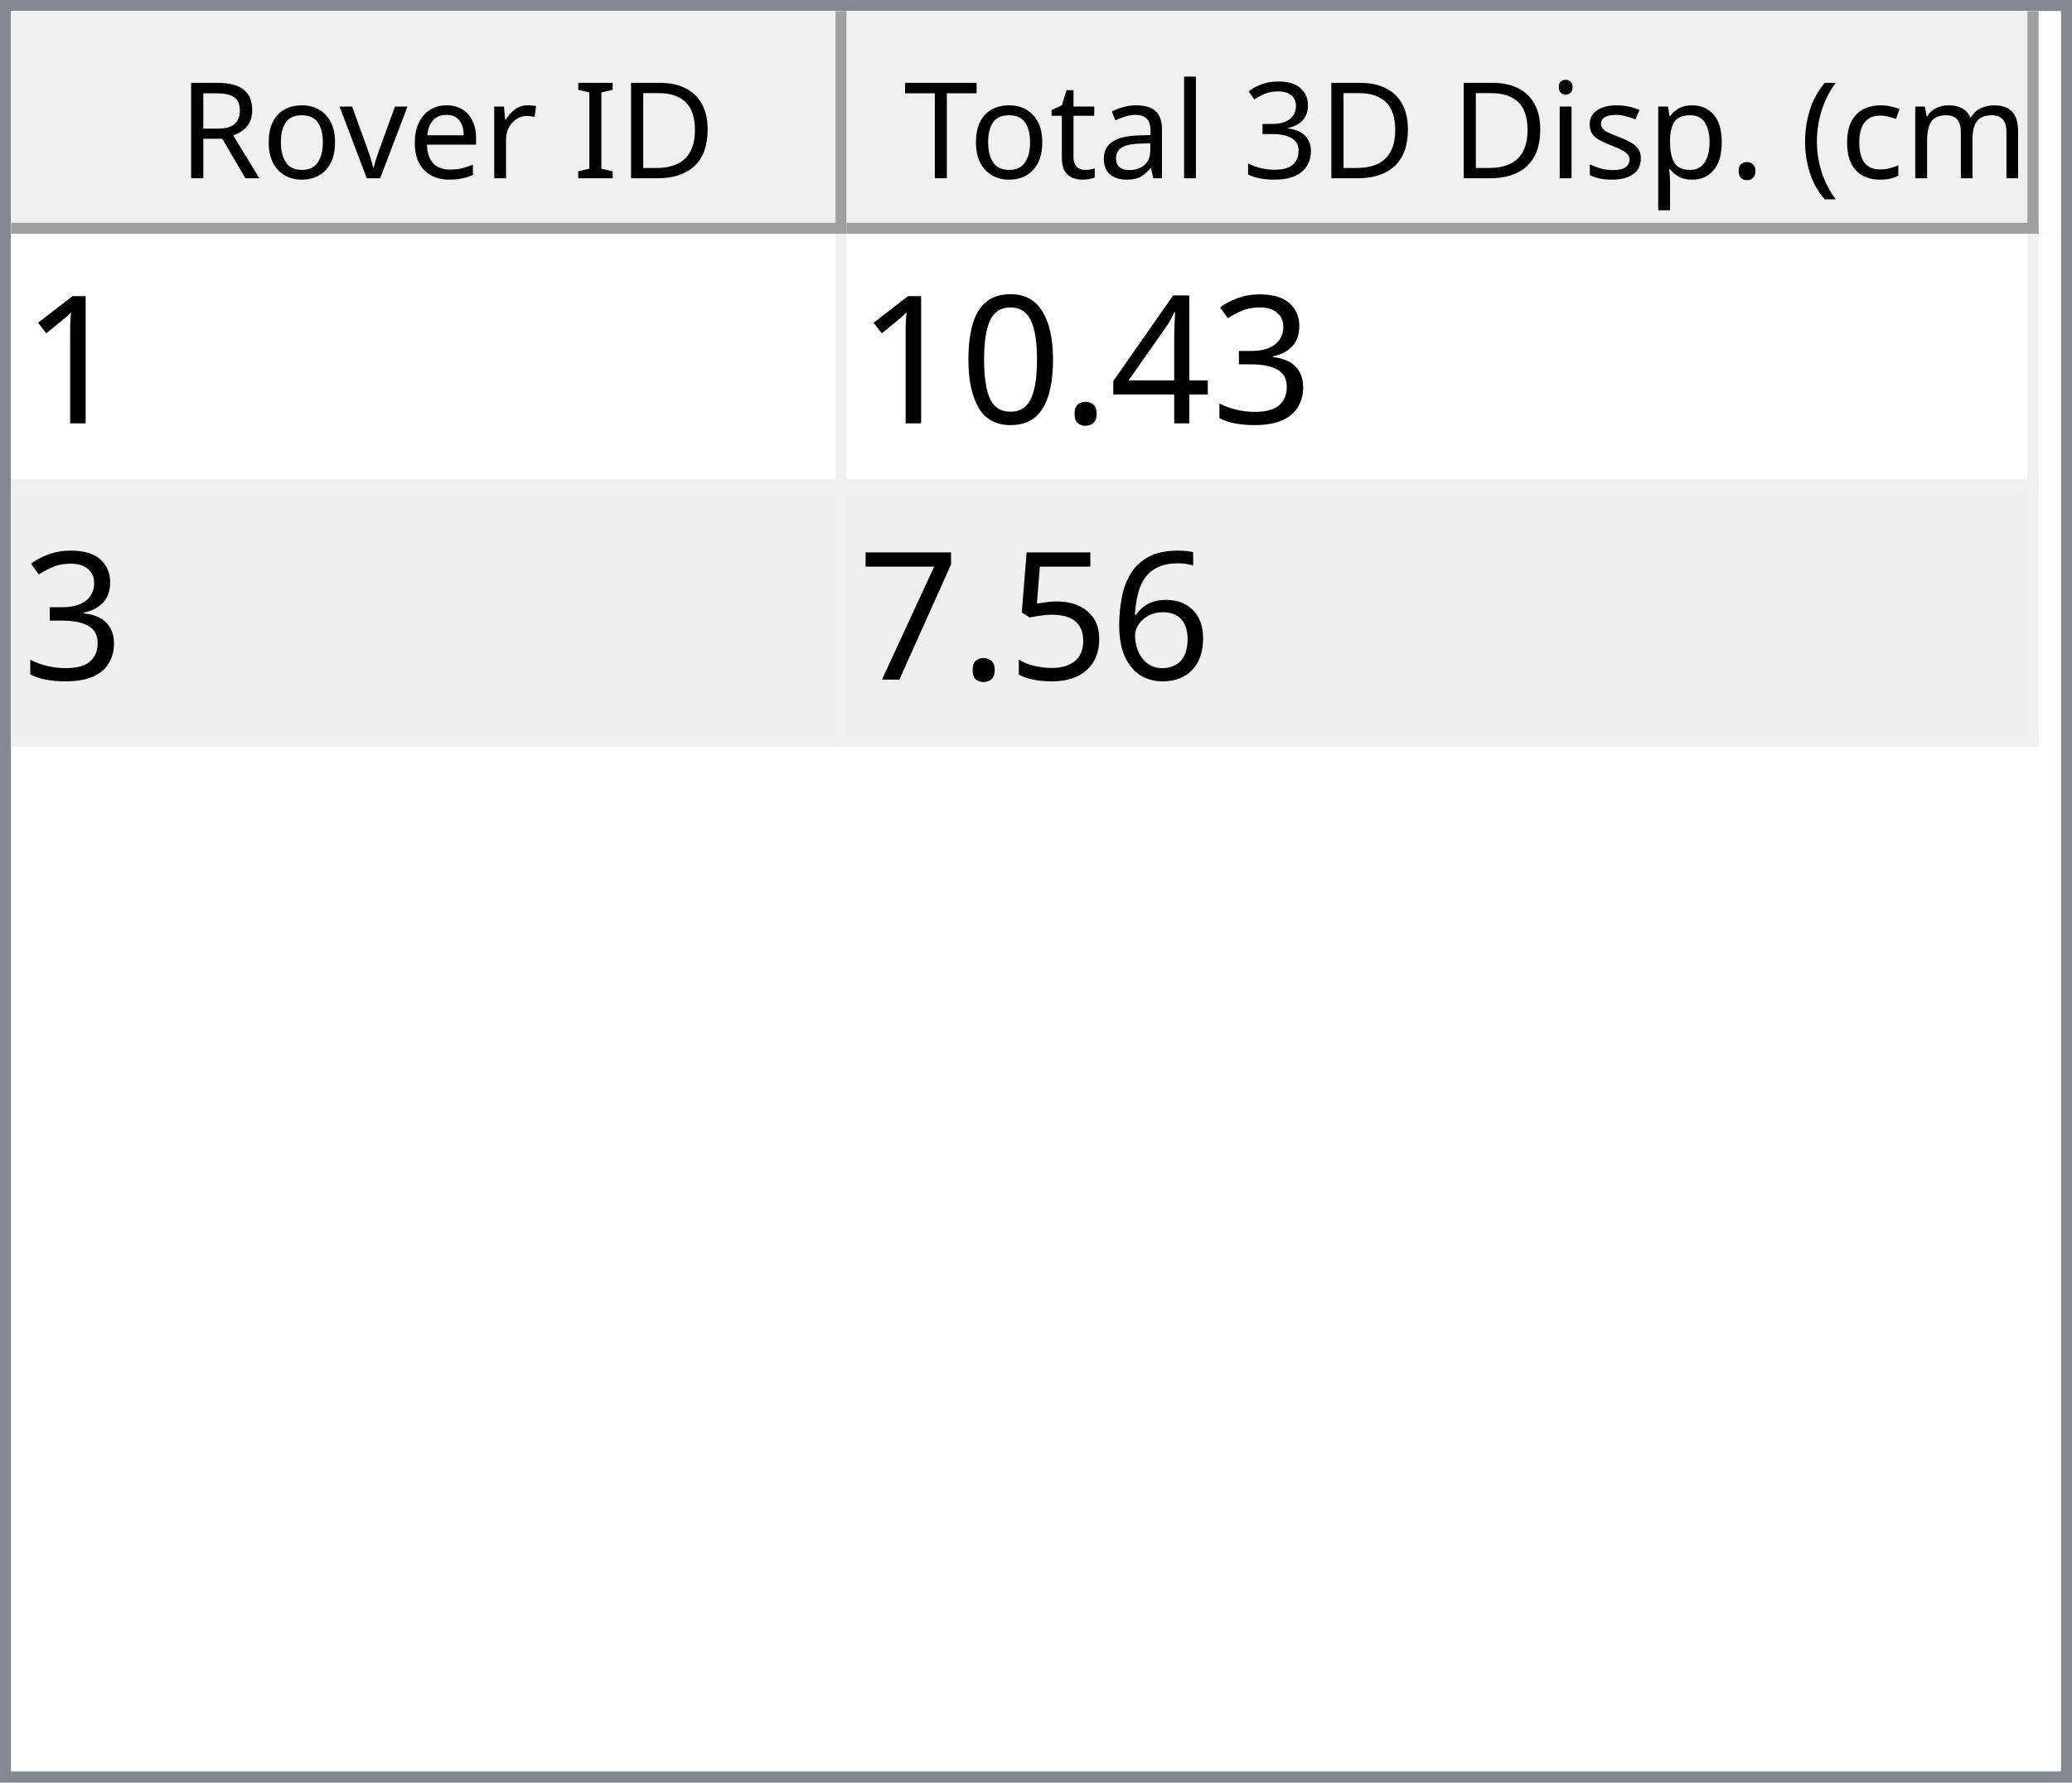
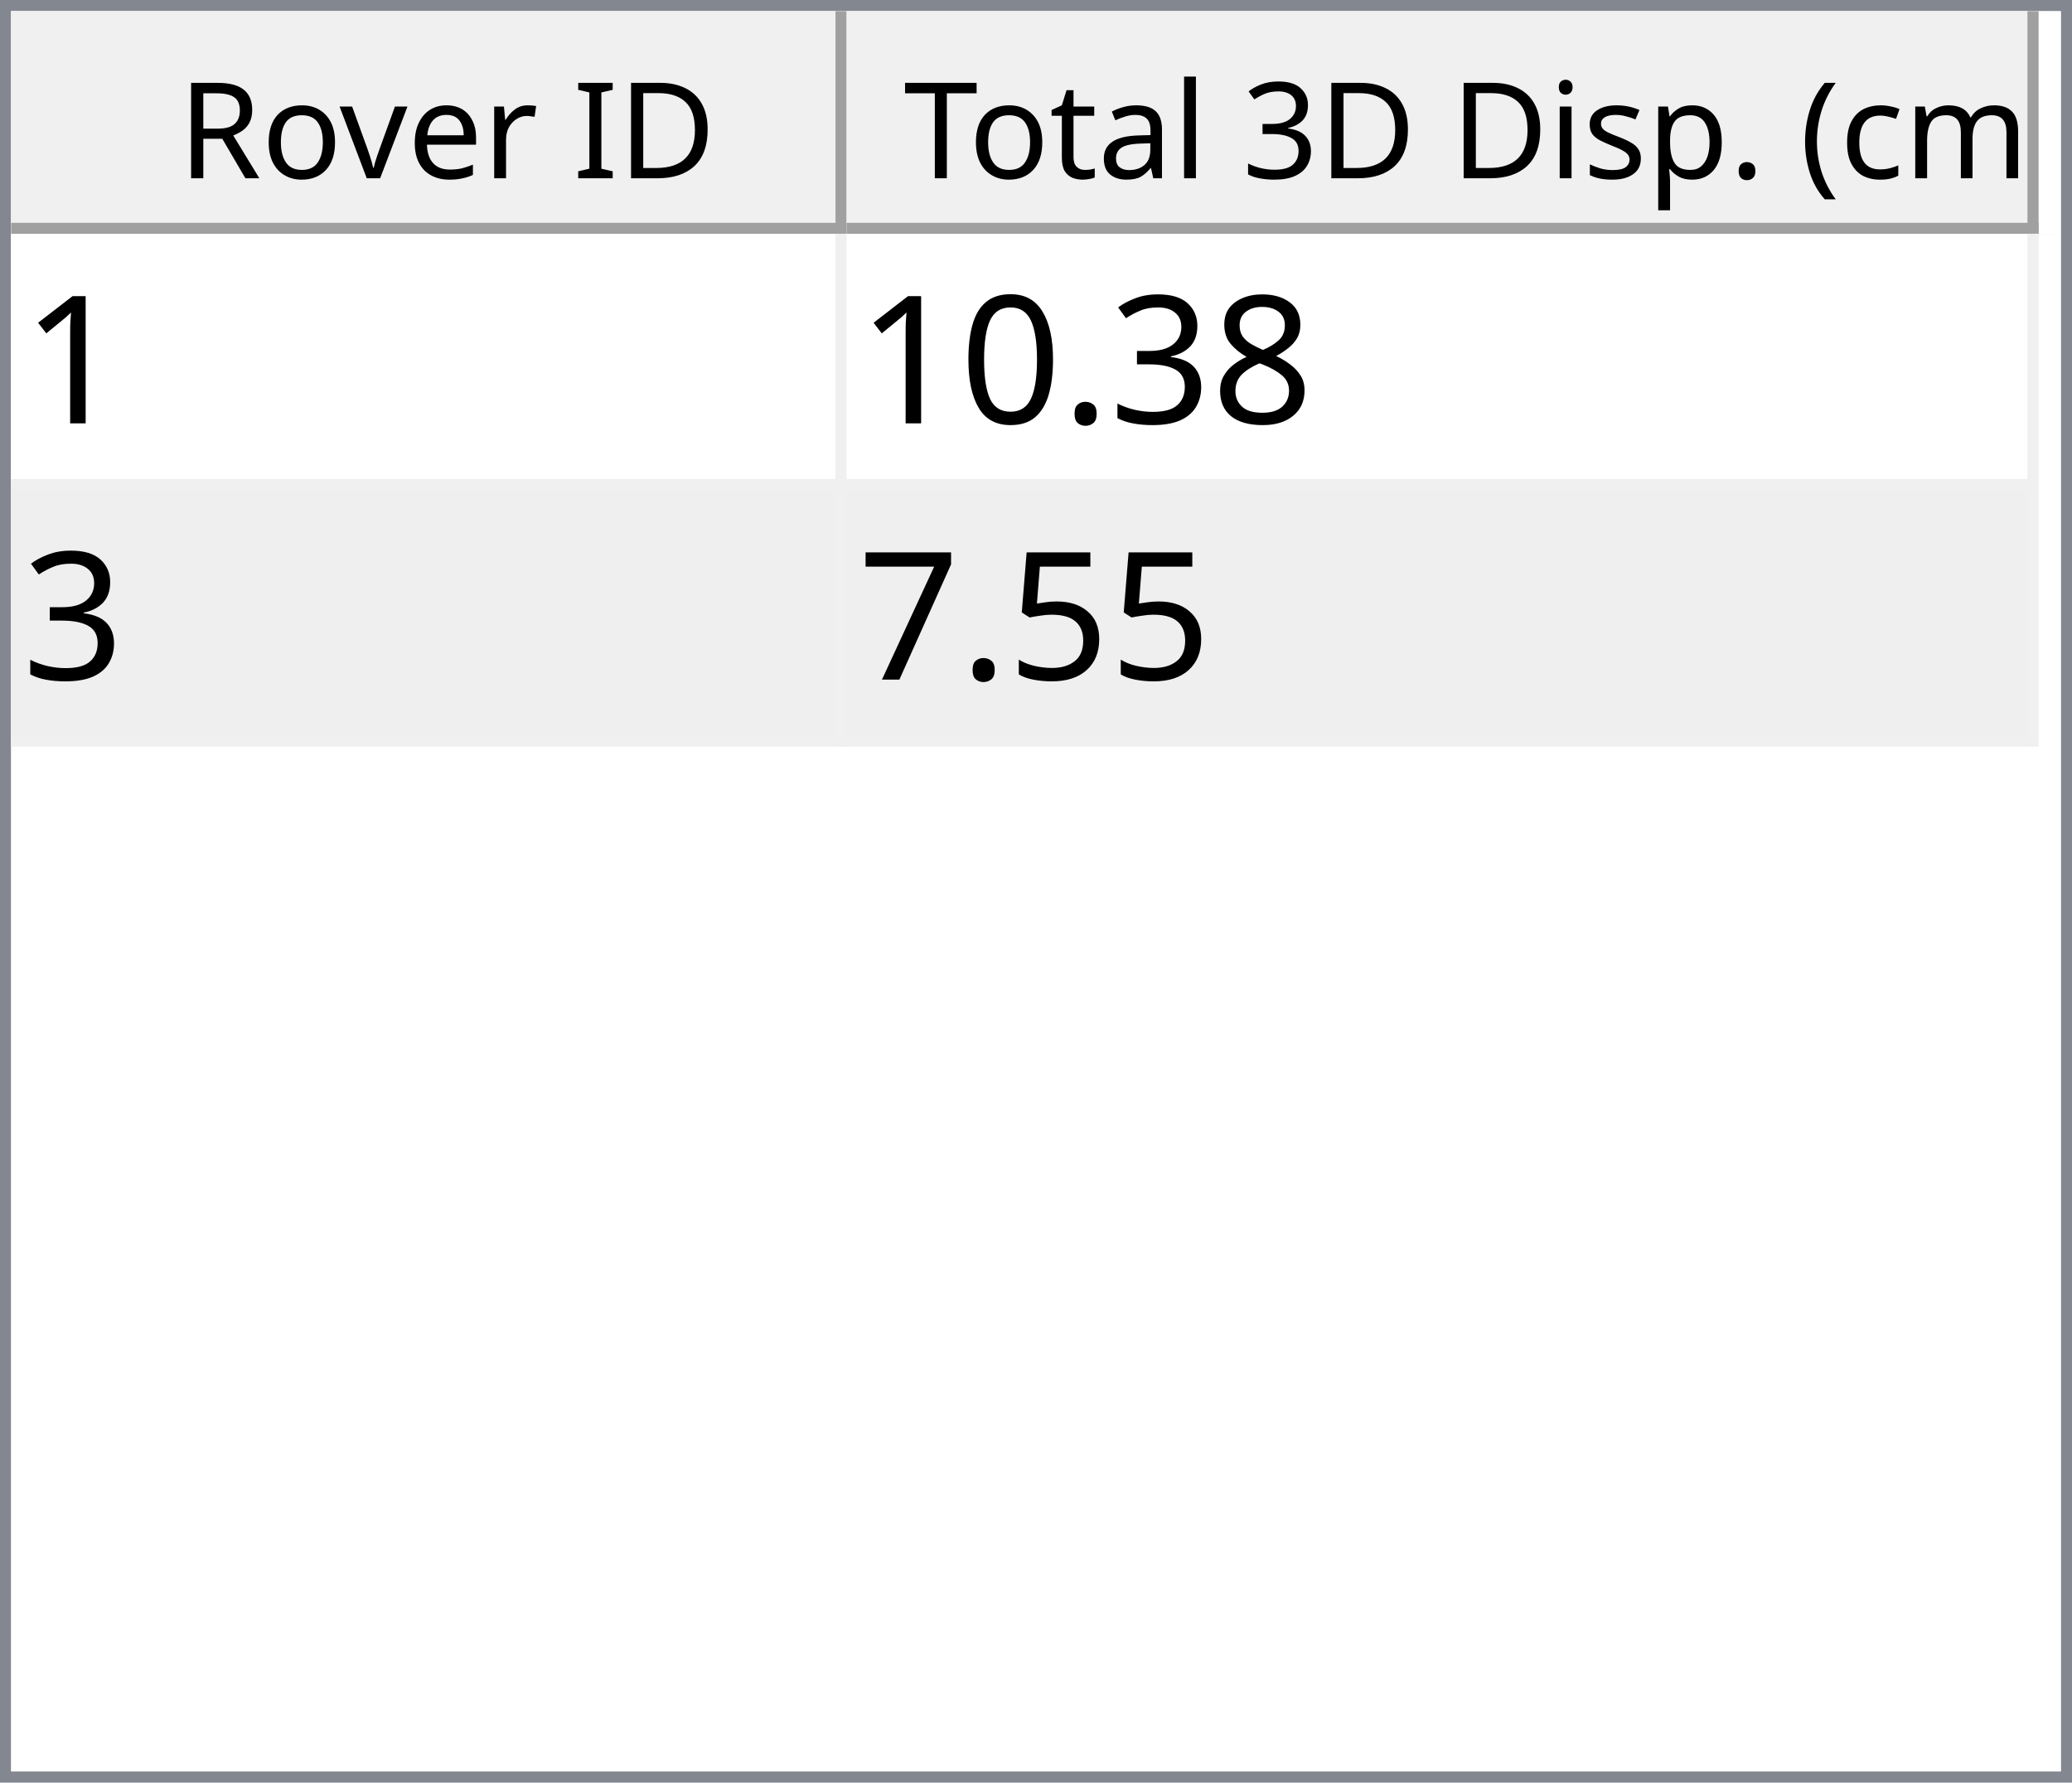
<svg xmlns="http://www.w3.org/2000/svg" style="fill-opacity:1; color-rendering:auto; color-interpolation:auto; text-rendering:auto; stroke:black; stroke-linecap:square; stroke-miterlimit:10; shape-rendering:auto; stroke-opacity:1; fill:black; stroke-dasharray:none; font-weight:normal; stroke-width:1; font-family:'Dialog'; font-style:normal; stroke-linejoin:miter; font-size:12px; stroke-dashoffset:0; image-rendering:auto;" width="186" height="160">
  <defs id="genericDefs" />
  <g>
    <defs id="defs1">
      <clipPath clipPathUnits="userSpaceOnUse" id="clipPath1">
        <path d="M0 0 L186 0 L186 160 L0 160 L0 0 Z" />
      </clipPath>
      <clipPath clipPathUnits="userSpaceOnUse" id="clipPath2">
        <path d="M0 0 L0 160 L186 160 L186 0 Z" />
      </clipPath>
      <clipPath clipPathUnits="userSpaceOnUse" id="clipPath3">
        <path d="M0 0 L0 20 L184 20 L184 0 Z" />
      </clipPath>
      <clipPath clipPathUnits="userSpaceOnUse" id="clipPath4">
        <path d="M0 0 L0 20 L75 20 L75 0 Z" />
      </clipPath>
      <clipPath clipPathUnits="userSpaceOnUse" id="clipPath5">
        <path d="M1 1 L1 19 L74 19 L74 1 Z" />
      </clipPath>
      <clipPath clipPathUnits="userSpaceOnUse" id="clipPath6">
        <path d="M0 0 L0 18 L73 18 L73 0 Z" />
      </clipPath>
      <clipPath clipPathUnits="userSpaceOnUse" id="clipPath7">
        <path d="M-0.5 -0.5 L-0.5 19.5 L74.5 19.5 L74.5 -0.5 Z" />
      </clipPath>
      <clipPath clipPathUnits="userSpaceOnUse" id="clipPath8">
        <path d="M0 0 L0 20 L107 20 L107 0 Z" />
      </clipPath>
      <clipPath clipPathUnits="userSpaceOnUse" id="clipPath9">
        <path d="M1 1 L1 19 L106 19 L106 1 Z" />
      </clipPath>
      <clipPath clipPathUnits="userSpaceOnUse" id="clipPath10">
        <path d="M0 0 L0 18 L105 18 L105 0 Z" />
      </clipPath>
      <clipPath clipPathUnits="userSpaceOnUse" id="clipPath11">
        <path d="M-0.5 -0.5 L-0.5 19.5 L106.5 19.5 L106.5 -0.5 Z" />
      </clipPath>
      <clipPath clipPathUnits="userSpaceOnUse" id="clipPath12">
        <path d="M0 0 L0 138 L184 138 L184 0 Z" />
      </clipPath>
      <clipPath clipPathUnits="userSpaceOnUse" id="clipPath13">
        <path d="M0 0 L0 46 L182 46 L182 0 Z" />
      </clipPath>
      <clipPath clipPathUnits="userSpaceOnUse" id="clipPath14">
        <path d="M-0.5 -0.5 L-0.5 45.5 L181.5 45.5 L181.5 -0.5 Z" />
      </clipPath>
      <clipPath clipPathUnits="userSpaceOnUse" id="clipPath15">
        <path d="M0 0 L0 22 L74 22 L74 0 Z" />
      </clipPath>
      <clipPath clipPathUnits="userSpaceOnUse" id="clipPath16">
        <path d="M0 0 L0 22 L106 22 L106 0 Z" />
      </clipPath>
      <font horiz-adv-x="64.551" id="font1">
        <font-face ascent="107.91" descent="25.098" units-per-em="100" style="font-style:normal; font-family:Segoe UI; font-weight:normal;" />
        <missing-glyph horiz-adv-x="64.551" d="M8.109 0 L8.109 68.266 L56.453 68.266 L56.453 0 L8.109 0 ZM15.328 7.234 L49.219 7.234 L49.219 61.031 L15.328 61.031 L15.328 7.234 Z" />
        <glyph unicode="D" horiz-adv-x="70.117" d="M9.188 0 L9.188 70.016 L28.516 70.016 Q65.531 70.016 65.531 35.891 Q65.531 19.672 55.25 9.836 Q44.969 0 27.734 0 L9.188 0 ZM17.391 62.594 L17.391 7.422 L27.828 7.422 Q41.609 7.422 49.273 14.797 Q56.938 22.172 56.938 35.688 Q56.938 62.594 28.328 62.594 L17.391 62.594 Z" />
        <glyph unicode="I" horiz-adv-x="26.611" d="M17.391 0 L9.188 0 L9.188 70.016 L17.391 70.016 L17.391 0 Z" />
        <glyph unicode=" " horiz-adv-x="27.393" d="" />
        <glyph unicode="r" horiz-adv-x="34.766" d="M34.188 41.891 Q32.078 43.5 28.125 43.5 Q23 43.5 19.555 38.672 Q16.109 33.844 16.109 25.484 L16.109 0 L8.109 0 L8.109 50 L16.109 50 L16.109 39.703 L16.312 39.703 Q18.016 44.969 21.531 47.922 Q25.047 50.875 29.391 50.875 Q32.516 50.875 34.188 50.203 L34.188 41.891 Z" />
        <glyph unicode="e" horiz-adv-x="52.295" d="M48.297 23 L12.984 23 Q13.188 14.656 17.484 10.109 Q21.781 5.562 29.297 5.562 Q37.75 5.562 44.828 11.141 L44.828 3.609 Q38.234 -1.172 27.391 -1.172 Q16.797 -1.172 10.742 5.641 Q4.688 12.453 4.688 24.812 Q4.688 36.469 11.305 43.82 Q17.922 51.172 27.734 51.172 Q37.547 51.172 42.922 44.828 Q48.297 38.484 48.297 27.203 L48.297 23 ZM40.094 29.781 Q40.047 36.719 36.75 40.578 Q33.453 44.438 27.594 44.438 Q21.922 44.438 17.969 40.383 Q14.016 36.328 13.094 29.781 L40.094 29.781 Z" />
        <glyph unicode="v" horiz-adv-x="47.9" d="M47.406 50 L27.484 0 L19.625 0 L0.688 50 L9.469 50 L22.172 13.672 Q23.578 9.672 23.922 6.688 L24.125 6.688 Q24.609 10.453 25.688 13.484 L38.969 50 L47.406 50 Z" />
        <glyph unicode="o" horiz-adv-x="58.594" d="M29 -1.172 Q17.922 -1.172 11.305 5.836 Q4.688 12.844 4.688 24.422 Q4.688 37.016 11.57 44.094 Q18.453 51.172 30.172 51.172 Q41.359 51.172 47.633 44.289 Q53.906 37.406 53.906 25.203 Q53.906 13.234 47.141 6.031 Q40.375 -1.172 29 -1.172 ZM29.594 44.438 Q21.875 44.438 17.383 39.188 Q12.891 33.938 12.891 24.703 Q12.891 15.828 17.43 10.695 Q21.969 5.562 29.594 5.562 Q37.359 5.562 41.531 10.594 Q45.703 15.625 45.703 24.906 Q45.703 34.281 41.531 39.359 Q37.359 44.438 29.594 44.438 Z" />
        <glyph unicode="R" horiz-adv-x="59.814" d="M59.375 0 L49.609 0 L37.891 19.625 Q36.281 22.359 34.766 24.289 Q33.25 26.219 31.664 27.438 Q30.078 28.656 28.25 29.219 Q26.422 29.781 24.125 29.781 L17.391 29.781 L17.391 0 L9.188 0 L9.188 70.016 L30.078 70.016 Q34.672 70.016 38.555 68.867 Q42.438 67.719 45.289 65.375 Q48.141 63.031 49.758 59.547 Q51.375 56.062 51.375 51.375 Q51.375 47.703 50.273 44.656 Q49.172 41.609 47.148 39.211 Q45.125 36.812 42.266 35.133 Q39.406 33.453 35.844 32.516 L35.844 32.328 Q37.594 31.547 38.891 30.547 Q40.188 29.547 41.359 28.18 Q42.531 26.812 43.68 25.078 Q44.828 23.344 46.234 21.047 L59.375 0 ZM17.391 62.594 L17.391 37.203 L28.516 37.203 Q31.594 37.203 34.203 38.133 Q36.812 39.062 38.719 40.797 Q40.625 42.531 41.703 45.047 Q42.781 47.562 42.781 50.688 Q42.781 56.297 39.141 59.445 Q35.5 62.594 28.609 62.594 L17.391 62.594 Z" />
        <glyph unicode=")" horiz-adv-x="30.176" d="M8.297 -15.922 L1.172 -15.922 Q16.406 2.344 16.406 26.812 Q16.406 51.469 1.078 70.016 L8.297 70.016 Q23.531 52.156 23.531 26.703 Q23.531 1.375 8.297 -15.922 Z" />
        <glyph unicode="m" horiz-adv-x="86.133" d="M79.109 0 L71.094 0 L71.094 28.719 Q71.094 37.016 68.531 40.727 Q65.969 44.438 59.906 44.438 Q54.781 44.438 51.195 39.75 Q47.609 35.062 47.609 28.516 L47.609 0 L39.594 0 L39.594 29.688 Q39.594 44.438 28.219 44.438 Q22.953 44.438 19.531 40.016 Q16.109 35.594 16.109 28.516 L16.109 0 L8.109 0 L8.109 50 L16.109 50 L16.109 42.094 L16.312 42.094 Q21.625 51.172 31.844 51.172 Q36.969 51.172 40.773 48.312 Q44.578 45.453 46 40.828 Q51.562 51.172 62.594 51.172 Q79.109 51.172 79.109 30.812 L79.109 0 Z" />
        <glyph unicode="c" horiz-adv-x="46.191" d="M42.188 2.297 Q36.422 -1.172 28.516 -1.172 Q17.828 -1.172 11.258 5.789 Q4.688 12.75 4.688 23.828 Q4.688 36.188 11.766 43.68 Q18.844 51.172 30.672 51.172 Q37.25 51.172 42.281 48.734 L42.281 40.531 Q36.719 44.438 30.375 44.438 Q22.703 44.438 17.797 38.945 Q12.891 33.453 12.891 24.516 Q12.891 15.719 17.508 10.641 Q22.125 5.562 29.891 5.562 Q36.422 5.562 42.188 9.906 L42.188 2.297 Z" />
        <glyph unicode="(" horiz-adv-x="30.176" d="M29.109 -15.922 L21.969 -15.922 Q6.844 1.375 6.844 26.703 Q6.844 52.156 21.969 70.016 L29.203 70.016 Q13.875 51.469 13.875 26.812 Q13.875 2.344 29.109 -15.922 Z" />
        <glyph unicode="." horiz-adv-x="21.68" d="M10.891 -1.078 Q8.641 -1.078 7.055 0.539 Q5.469 2.156 5.469 4.391 Q5.469 6.641 7.055 8.273 Q8.641 9.906 10.891 9.906 Q13.188 9.906 14.797 8.273 Q16.406 6.641 16.406 4.391 Q16.406 2.156 14.797 0.539 Q13.188 -1.078 10.891 -1.078 Z" />
        <glyph unicode="p" horiz-adv-x="58.789" d="M16.312 7.234 L16.109 7.234 L16.109 -23 L8.109 -23 L8.109 50 L16.109 50 L16.109 41.219 L16.312 41.219 Q22.219 51.172 33.594 51.172 Q43.266 51.172 48.688 44.461 Q54.109 37.75 54.109 26.469 Q54.109 13.922 48 6.375 Q41.891 -1.172 31.297 -1.172 Q21.578 -1.172 16.312 7.234 ZM16.109 27.391 L16.109 20.406 Q16.109 14.203 20.141 9.883 Q24.172 5.562 30.375 5.562 Q37.641 5.562 41.773 11.133 Q45.906 16.703 45.906 26.609 Q45.906 34.969 42.047 39.703 Q38.188 44.438 31.594 44.438 Q24.609 44.438 20.359 39.578 Q16.109 34.719 16.109 27.391 Z" />
        <glyph unicode="s" horiz-adv-x="42.432" d="M5.078 1.812 L5.078 10.406 Q11.625 5.562 19.484 5.562 Q30.031 5.562 30.031 12.594 Q30.031 14.594 29.125 15.992 Q28.219 17.391 26.68 18.461 Q25.141 19.531 23.07 20.383 Q21 21.234 18.609 22.172 Q15.281 23.484 12.766 24.828 Q10.25 26.172 8.57 27.859 Q6.891 29.547 6.031 31.695 Q5.172 33.844 5.172 36.719 Q5.172 40.234 6.789 42.945 Q8.406 45.656 11.086 47.484 Q13.766 49.312 17.211 50.242 Q20.656 51.172 24.312 51.172 Q30.812 51.172 35.938 48.922 L35.938 40.828 Q30.422 44.438 23.25 44.438 Q21 44.438 19.195 43.922 Q17.391 43.406 16.094 42.477 Q14.797 41.547 14.086 40.258 Q13.375 38.969 13.375 37.406 Q13.375 35.453 14.086 34.133 Q14.797 32.812 16.164 31.789 Q17.531 30.766 19.484 29.938 Q21.438 29.109 23.922 28.125 Q27.25 26.859 29.883 25.516 Q32.516 24.172 34.375 22.484 Q36.234 20.797 37.234 18.602 Q38.234 16.406 38.234 13.375 Q38.234 9.672 36.602 6.938 Q34.969 4.203 32.234 2.398 Q29.5 0.594 25.93 -0.289 Q22.359 -1.172 18.453 -1.172 Q10.75 -1.172 5.078 1.812 Z" />
        <glyph unicode="i" horiz-adv-x="24.219" d="M12.203 62.703 Q10.062 62.703 8.547 64.164 Q7.031 65.625 7.031 67.875 Q7.031 70.125 8.547 71.609 Q10.062 73.094 12.203 73.094 Q14.406 73.094 15.945 71.609 Q17.484 70.125 17.484 67.875 Q17.484 65.719 15.945 64.211 Q14.406 62.703 12.203 62.703 ZM16.109 0 L8.109 0 L8.109 50 L16.109 50 L16.109 0 Z" />
        <glyph unicode="3" horiz-adv-x="53.906" d="M46.531 19.828 Q46.531 15.094 44.75 11.211 Q42.969 7.328 39.719 4.57 Q36.469 1.812 31.93 0.297 Q27.391 -1.219 21.922 -1.219 Q11.922 -1.219 6 2.594 L6 11.188 Q13.094 5.609 22.219 5.609 Q25.875 5.609 28.828 6.539 Q31.781 7.469 33.906 9.227 Q36.031 10.984 37.18 13.477 Q38.328 15.969 38.328 19.094 Q38.328 32.812 18.797 32.812 L12.984 32.812 L12.984 39.594 L18.5 39.594 Q35.797 39.594 35.797 52.484 Q35.797 64.406 22.609 64.406 Q15.188 64.406 8.688 59.422 L8.688 67.188 Q15.375 71.188 24.609 71.188 Q29 71.188 32.57 69.969 Q36.141 68.75 38.68 66.555 Q41.219 64.359 42.609 61.281 Q44 58.203 44 54.5 Q44 40.672 30.031 36.719 L30.031 36.531 Q33.594 36.141 36.625 34.797 Q39.656 33.453 41.852 31.305 Q44.047 29.156 45.289 26.25 Q46.531 23.344 46.531 19.828 Z" />
        <glyph unicode="l" horiz-adv-x="24.219" d="M16.109 0 L8.109 0 L8.109 74.031 L16.109 74.031 L16.109 0 Z" />
        <glyph unicode="a" horiz-adv-x="50.879" d="M43.891 0 L35.891 0 L35.891 7.812 L35.688 7.812 Q30.469 -1.172 20.312 -1.172 Q12.844 -1.172 8.617 2.781 Q4.391 6.734 4.391 13.281 Q4.391 27.297 20.906 29.594 L35.891 31.688 Q35.891 44.438 25.594 44.438 Q16.547 44.438 9.281 38.281 L9.281 46.484 Q16.656 51.172 26.266 51.172 Q43.891 51.172 43.891 32.516 L43.891 0 ZM35.891 25.297 L23.828 23.641 Q18.266 22.859 15.43 20.875 Q12.594 18.891 12.594 13.875 Q12.594 10.203 15.211 7.883 Q17.828 5.562 22.172 5.562 Q28.125 5.562 32.008 9.742 Q35.891 13.922 35.891 20.312 L35.891 25.297 Z" />
        <glyph unicode="t" horiz-adv-x="33.887" d="M31.297 0.484 Q28.469 -1.078 23.828 -1.078 Q10.688 -1.078 10.688 13.578 L10.688 43.172 L2.094 43.172 L2.094 50 L10.688 50 L10.688 62.203 L18.703 64.797 L18.703 50 L31.297 50 L31.297 43.172 L18.703 43.172 L18.703 14.984 Q18.703 9.969 20.414 7.82 Q22.125 5.672 26.078 5.672 Q29.109 5.672 31.297 7.328 L31.297 0.484 Z" />
        <glyph unicode="T" horiz-adv-x="52.393" d="M50.594 62.594 L30.375 62.594 L30.375 0 L22.172 0 L22.172 62.594 L2 62.594 L2 70.016 L50.594 70.016 L50.594 62.594 Z" />
      </font>
      <font horiz-adv-x="75.0" id="font2">
        <font-face ascent="100.537" descent="21.973" units-per-em="100" style="font-style:normal; font-family:sans-serif; font-weight:normal;" />
        <missing-glyph horiz-adv-x="75.0" d="M12.5 0 L12.5 62.5 L62.5 62.5 L62.5 0 L12.5 0 ZM14.062 1.562 L60.938 1.562 L60.938 60.938 L14.062 60.938 L14.062 1.562 Z" />
        <glyph unicode="1" horiz-adv-x="55.615" d="M37.25 0 L28.469 0 L28.469 56 Q25.297 52.984 20.141 49.953 Q14.984 46.922 10.891 45.406 L10.891 53.906 Q18.266 57.375 23.781 62.305 Q29.297 67.234 31.594 71.875 L37.25 71.875 L37.25 0 Z" />
+         <glyph unicode="8" horiz-adv-x="55.615" d="M17.672 38.812 Q12.203 40.828 9.57 44.539 Q6.938 48.25 6.938 53.422 Q6.938 61.234 12.555 66.555 Q18.172 71.875 27.484 71.875 Q36.859 71.875 42.578 66.43 Q48.297 60.984 48.297 53.172 Q48.297 48.188 45.68 44.508 Q43.062 40.828 37.75 38.812 Q44.344 36.672 47.781 31.883 Q51.219 27.094 51.219 20.453 Q51.219 11.281 44.727 5.031 Q38.234 -1.219 27.641 -1.219 Q17.047 -1.219 10.547 5.055 Q4.047 11.328 4.047 20.703 Q4.047 27.688 7.594 32.398 Q11.141 37.109 17.672 38.812 ZM15.922 53.719 Q15.922 48.641 19.195 45.414 Q22.469 42.188 27.688 42.188 Q32.766 42.188 36.016 45.383 Q39.266 48.578 39.266 53.219 Q39.266 58.062 35.914 61.359 Q32.562 64.656 27.594 64.656 Q22.562 64.656 19.242 61.43 Q15.922 58.203 15.922 53.719 ZM13.094 20.656 Q13.094 16.891 14.875 13.375 Q16.656 9.859 20.172 7.93 Q23.688 6 27.734 6 Q34.031 6 38.133 10.055 Q42.234 14.109 42.234 20.359 Q42.234 26.703 38.016 30.859 Q33.797 35.016 27.438 35.016 Q21.234 35.016 17.164 30.914 Q13.094 26.812 13.094 20.656 Z" />
        <glyph unicode="3" horiz-adv-x="55.615" d="M4.203 18.891 L12.984 20.062 Q14.5 12.594 18.141 9.297 Q21.781 6 27 6 Q33.203 6 37.477 10.297 Q41.75 14.594 41.75 20.953 Q41.75 27 37.797 30.93 Q33.844 34.859 27.734 34.859 Q25.25 34.859 21.531 33.891 L22.516 41.609 Q23.391 41.5 23.922 41.5 Q29.547 41.5 34.039 44.43 Q38.531 47.359 38.531 53.469 Q38.531 58.297 35.258 61.477 Q31.984 64.656 26.812 64.656 Q21.688 64.656 18.266 61.43 Q14.844 58.203 13.875 51.766 L5.078 53.328 Q6.688 62.156 12.398 67.016 Q18.109 71.875 26.609 71.875 Q32.469 71.875 37.398 69.359 Q42.328 66.844 44.945 62.5 Q47.562 58.156 47.562 53.266 Q47.562 48.641 45.07 44.828 Q42.578 41.016 37.703 38.766 Q44.047 37.312 47.562 32.695 Q51.078 28.078 51.078 21.141 Q51.078 11.766 44.242 5.25 Q37.406 -1.266 26.953 -1.266 Q17.531 -1.266 11.305 4.352 Q5.078 9.969 4.203 18.891 Z" />
-         <glyph unicode="4" horiz-adv-x="55.615" d="M32.328 0 L32.328 17.141 L1.266 17.141 L1.266 25.203 L33.938 71.578 L41.109 71.578 L41.109 25.203 L50.781 25.203 L50.781 17.141 L41.109 17.141 L41.109 0 L32.328 0 ZM32.328 25.203 L32.328 57.469 L9.906 25.203 L32.328 25.203 Z" />
        <glyph unicode="." horiz-adv-x="27.783" d="M9.078 0 L9.078 10.016 L19.094 10.016 L19.094 0 L9.078 0 Z" />
        <glyph unicode="0" horiz-adv-x="55.615" d="M4.156 35.297 Q4.156 48 6.766 55.742 Q9.375 63.484 14.523 67.68 Q19.672 71.875 27.484 71.875 Q33.25 71.875 37.594 69.555 Q41.938 67.234 44.773 62.867 Q47.609 58.5 49.219 52.227 Q50.828 45.953 50.828 35.297 Q50.828 22.703 48.242 14.969 Q45.656 7.234 40.508 3.008 Q35.359 -1.219 27.484 -1.219 Q17.141 -1.219 11.234 6.203 Q4.156 15.141 4.156 35.297 ZM13.188 35.297 Q13.188 17.672 17.312 11.836 Q21.438 6 27.484 6 Q33.547 6 37.672 11.859 Q41.797 17.719 41.797 35.297 Q41.797 52.984 37.672 58.789 Q33.547 64.594 27.391 64.594 Q21.344 64.594 17.719 59.469 Q13.188 52.938 13.188 35.297 Z" />
-         <glyph unicode="6" horiz-adv-x="55.615" d="M49.75 54.047 L41.016 53.375 Q39.844 58.547 37.703 60.891 Q34.125 64.656 28.906 64.656 Q24.703 64.656 21.531 62.312 Q17.391 59.281 14.992 53.469 Q12.594 47.656 12.5 36.922 Q15.672 41.75 20.266 44.094 Q24.859 46.438 29.891 46.438 Q38.672 46.438 44.852 39.969 Q51.031 33.5 51.031 23.25 Q51.031 16.5 48.125 10.719 Q45.219 4.938 40.141 1.859 Q35.062 -1.219 28.609 -1.219 Q17.625 -1.219 10.695 6.859 Q3.766 14.938 3.766 33.5 Q3.766 54.25 11.422 63.672 Q18.109 71.875 29.438 71.875 Q37.891 71.875 43.289 67.141 Q48.688 62.406 49.75 54.047 ZM13.875 23.188 Q13.875 18.656 15.797 14.508 Q17.719 10.359 21.188 8.18 Q24.656 6 28.469 6 Q34.031 6 38.039 10.492 Q42.047 14.984 42.047 22.703 Q42.047 30.125 38.086 34.398 Q34.125 38.672 28.125 38.672 Q22.172 38.672 18.023 34.398 Q13.875 30.125 13.875 23.188 Z" />
        <glyph unicode="5" horiz-adv-x="55.615" d="M4.156 18.75 L13.375 19.531 Q14.406 12.797 18.141 9.398 Q21.875 6 27.156 6 Q33.5 6 37.891 10.789 Q42.281 15.578 42.281 23.484 Q42.281 31 38.062 35.352 Q33.844 39.703 27 39.703 Q22.75 39.703 19.336 37.773 Q15.922 35.844 13.969 32.766 L5.719 33.844 L12.641 70.609 L48.25 70.609 L48.25 62.203 L19.672 62.203 L15.828 42.969 Q22.266 47.469 29.344 47.469 Q38.719 47.469 45.164 40.969 Q51.609 34.469 51.609 24.266 Q51.609 14.547 45.953 7.469 Q39.062 -1.219 27.156 -1.219 Q17.391 -1.219 11.211 4.25 Q5.031 9.719 4.156 18.75 Z" />
        <glyph unicode="7" horiz-adv-x="55.615" d="M4.734 62.203 L4.734 70.656 L51.078 70.656 L51.078 63.812 Q44.234 56.547 37.523 44.484 Q30.812 32.422 27.156 19.672 Q24.516 10.688 23.781 0 L14.75 0 Q14.891 8.453 18.062 20.414 Q21.234 32.375 27.172 43.484 Q33.109 54.594 39.797 62.203 L4.734 62.203 Z" />
      </font>
    </defs>
    <g style="fill:white; stroke:white;">
      <rect x="0" y="0" width="186" style="clip-path:url(#clipPath1); stroke:none;" height="160" />
    </g>
    <g style="fill:white; text-rendering:optimizeSpeed; color-rendering:optimizeSpeed; image-rendering:optimizeSpeed; shape-rendering:crispEdges; stroke:white; color-interpolation:sRGB;">
      <rect x="0" width="186" height="160" y="0" style="stroke:none;" />
      <path style="stroke:none;" d="M0 160 L186 160 L186 0 L0 0 Z" />
    </g>
    <g style="fill:rgb(240,240,240); font-family:'Segoe UI'; stroke:rgb(240,240,240);">
      <rect x="0" y="0" width="186" style="clip-path:url(#clipPath2); stroke:none;" height="160" />
    </g>
    <g style="fill:rgb(130,135,144); font-family:'Segoe UI'; stroke:rgb(130,135,144);">
      <path d="M0 0 L186 0 L186 160 L0 160 L0 0 ZM1 1 L185 1 L185 159 L1 159 L1 1 Z" style="fill-rule:evenodd; clip-path:url(#clipPath2); stroke:none;" />
    </g>
    <g style="fill:white; font-family:'Segoe UI'; stroke:white;" transform="translate(1,1)">
      <rect x="0" y="0" width="184" style="clip-path:url(#clipPath3); stroke:none;" height="20" />
    </g>
    <g style="fill:rgb(240,240,240); font-family:'Segoe UI'; stroke:rgb(240,240,240);" transform="translate(1,1)">
      <rect x="0" y="0" width="75" style="clip-path:url(#clipPath4); stroke:none;" height="20" />
    </g>
    <g style="font-family:'Segoe UI';" transform="translate(2,2)">
      <text x="14" xml:space="preserve" y="14" style="clip-path:url(#clipPath6); stroke:none;">Rover ID</text>
    </g>
    <g style="fill:rgb(160,160,160); font-family:'Segoe UI'; stroke:rgb(160,160,160); stroke-linejoin:bevel;" transform="translate(1.5,1.5)">
      <line x1="74" x2="74" y1="0" style="fill:none; clip-path:url(#clipPath7);" y2="19" />
    </g>
    <g style="fill:rgb(160,160,160); font-family:'Segoe UI'; stroke:rgb(160,160,160); stroke-linejoin:bevel;" transform="matrix(1,0,0,1,1,1) translate(0.5,0.5)">
      <line x1="0" x2="74" y1="19" style="fill:none; clip-path:url(#clipPath7);" y2="19" />
    </g>
    <g style="fill:rgb(240,240,240); font-family:'Segoe UI'; stroke:rgb(240,240,240);" transform="translate(76,1)">
      <rect x="0" y="0" width="107" style="clip-path:url(#clipPath8); stroke:none;" height="20" />
    </g>
    <g style="font-family:'Segoe UI';" transform="translate(77,2)">
      <text x="1" xml:space="preserve" y="14" style="clip-path:url(#clipPath10); stroke:none;"> Total 3D Disp. (cm)</text>
    </g>
    <g style="fill:rgb(160,160,160); font-family:'Segoe UI'; stroke:rgb(160,160,160); stroke-linejoin:bevel;" transform="translate(76.5,1.5)">
      <line x1="106" x2="106" y1="0" style="fill:none; clip-path:url(#clipPath11);" y2="19" />
    </g>
    <g style="fill:rgb(160,160,160); font-family:'Segoe UI'; stroke:rgb(160,160,160); stroke-linejoin:bevel;" transform="matrix(1,0,0,1,76,1) translate(0.5,0.5)">
      <line x1="0" x2="106" y1="19" style="fill:none; clip-path:url(#clipPath11);" y2="19" />
    </g>
    <g style="fill:white; font-family:'Segoe UI'; stroke:white;" transform="translate(1,21)">
      <rect x="0" y="0" width="184" style="clip-path:url(#clipPath12); stroke:none;" height="138" />
    </g>
    <g style="fill:rgb(240,240,240); font-size:16px; font-family:sans-serif; stroke:rgb(240,240,240);" transform="translate(1,21)">
      <rect x="0" y="0" width="182" style="clip-path:url(#clipPath13); stroke:none;" height="46" />
      <line transform="translate(0.5,0.5)" x1="0" x2="181" y1="22" style="clip-path:url(#clipPath14); fill:none; stroke-linejoin:bevel;" y2="22" />
    </g>
    <g transform="matrix(1,0,0,1,1,21) translate(0.5,0.5)" style="fill:rgb(240,240,240); font-size:16px; font-family:sans-serif; stroke:rgb(240,240,240); stroke-linejoin:bevel;">
      <line x1="0" x2="181" y1="45" style="fill:none; clip-path:url(#clipPath14);" y2="45" />
    </g>
    <g transform="matrix(1,0,0,1,1,21) translate(0.5,0.5)" style="fill:rgb(240,240,240); font-size:16px; font-family:sans-serif; stroke:rgb(240,240,240); stroke-linejoin:bevel;">
      <line x1="74" x2="74" y1="0" style="fill:none; clip-path:url(#clipPath14);" y2="45" />
    </g>
    <g transform="matrix(1,0,0,1,1,21) translate(0.5,0.5)" style="fill:rgb(240,240,240); font-size:16px; font-family:sans-serif; stroke:rgb(240,240,240); stroke-linejoin:bevel;">
      <line x1="181" x2="181" y1="0" style="fill:none; clip-path:url(#clipPath14);" y2="45" />
    </g>
    <g style="fill:white; font-size:16px; font-family:sans-serif; stroke:white;" transform="matrix(1,0,0,1,1,21)">
      <rect x="0" y="0" width="74" style="clip-path:url(#clipPath15); stroke:none;" height="22" />
      <text x="1" y="17" style="fill:black; clip-path:url(#clipPath15); stroke:none;" xml:space="preserve">1</text>
    </g>
    <g style="fill:white; font-size:16px; font-family:sans-serif; stroke:white;" transform="matrix(1,0,0,1,1,21) translate(75,0)">
      <rect x="0" y="0" width="106" style="clip-path:url(#clipPath16); stroke:none;" height="22" />
-       <text x="1" y="17" style="fill:black; clip-path:url(#clipPath16); stroke:none;" xml:space="preserve">10.43</text>
+       <text x="1" y="17" style="fill:black; clip-path:url(#clipPath16); stroke:none;" xml:space="preserve">10.38</text>
    </g>
    <g style="fill:rgb(239,239,239); font-size:16px; font-family:sans-serif; stroke:rgb(239,239,239);" transform="matrix(1,0,0,1,1,21) translate(0,23)">
      <rect x="0" y="0" width="74" style="clip-path:url(#clipPath15); stroke:none;" height="22" />
      <text x="1" y="17" style="fill:black; clip-path:url(#clipPath15); stroke:none;" xml:space="preserve">3</text>
    </g>
    <g style="fill:rgb(239,239,239); font-size:16px; font-family:sans-serif; stroke:rgb(239,239,239);" transform="matrix(1,0,0,1,1,21) translate(75,23)">
      <rect x="0" y="0" width="106" style="clip-path:url(#clipPath16); stroke:none;" height="22" />
-       <text x="1" y="17" style="fill:black; clip-path:url(#clipPath16); stroke:none;" xml:space="preserve">7.56</text>
+       <text x="1" y="17" style="fill:black; clip-path:url(#clipPath16); stroke:none;" xml:space="preserve">7.55</text>
    </g>
  </g>
</svg>
